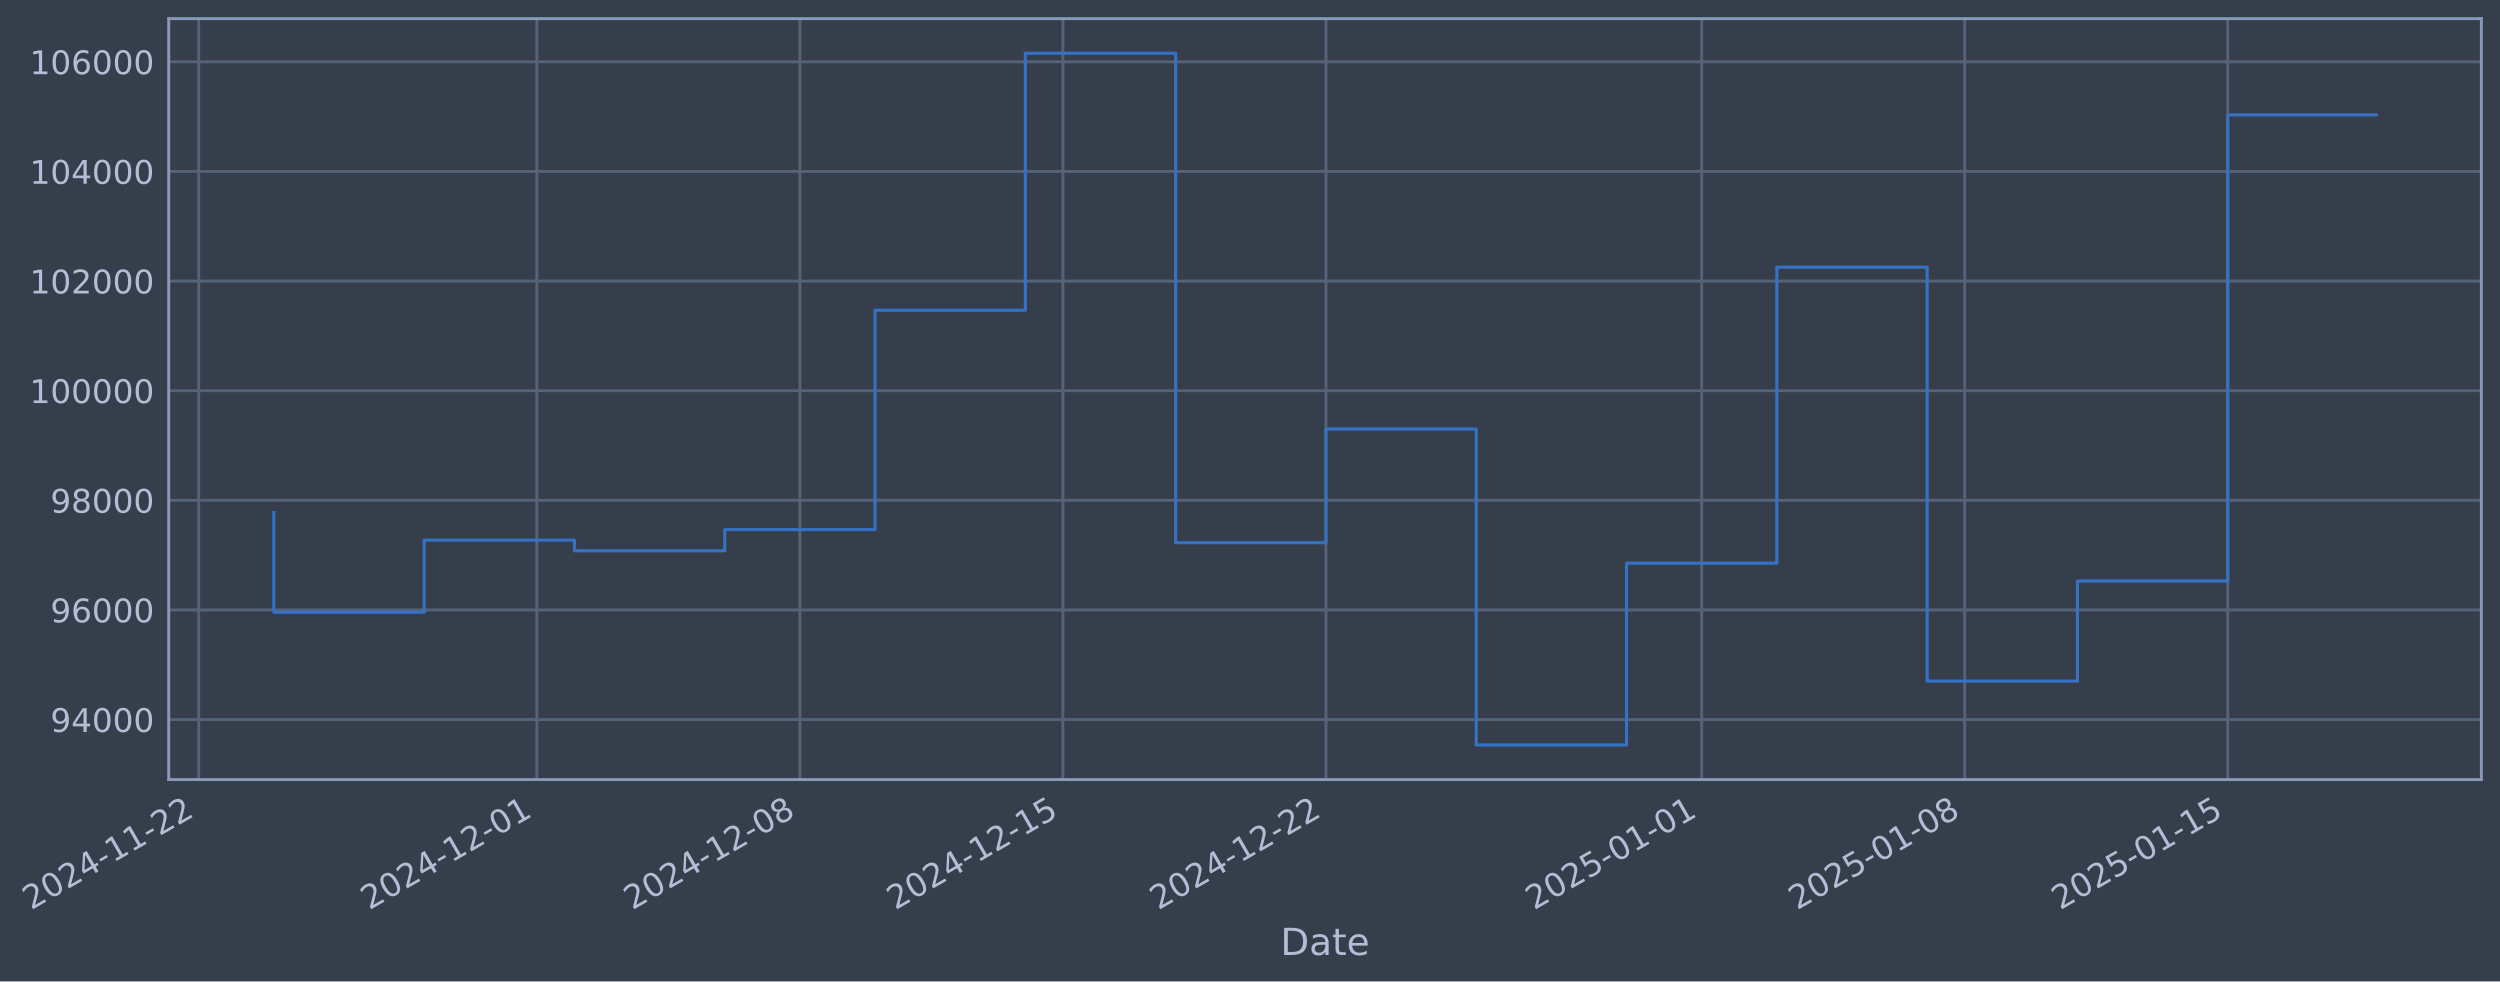
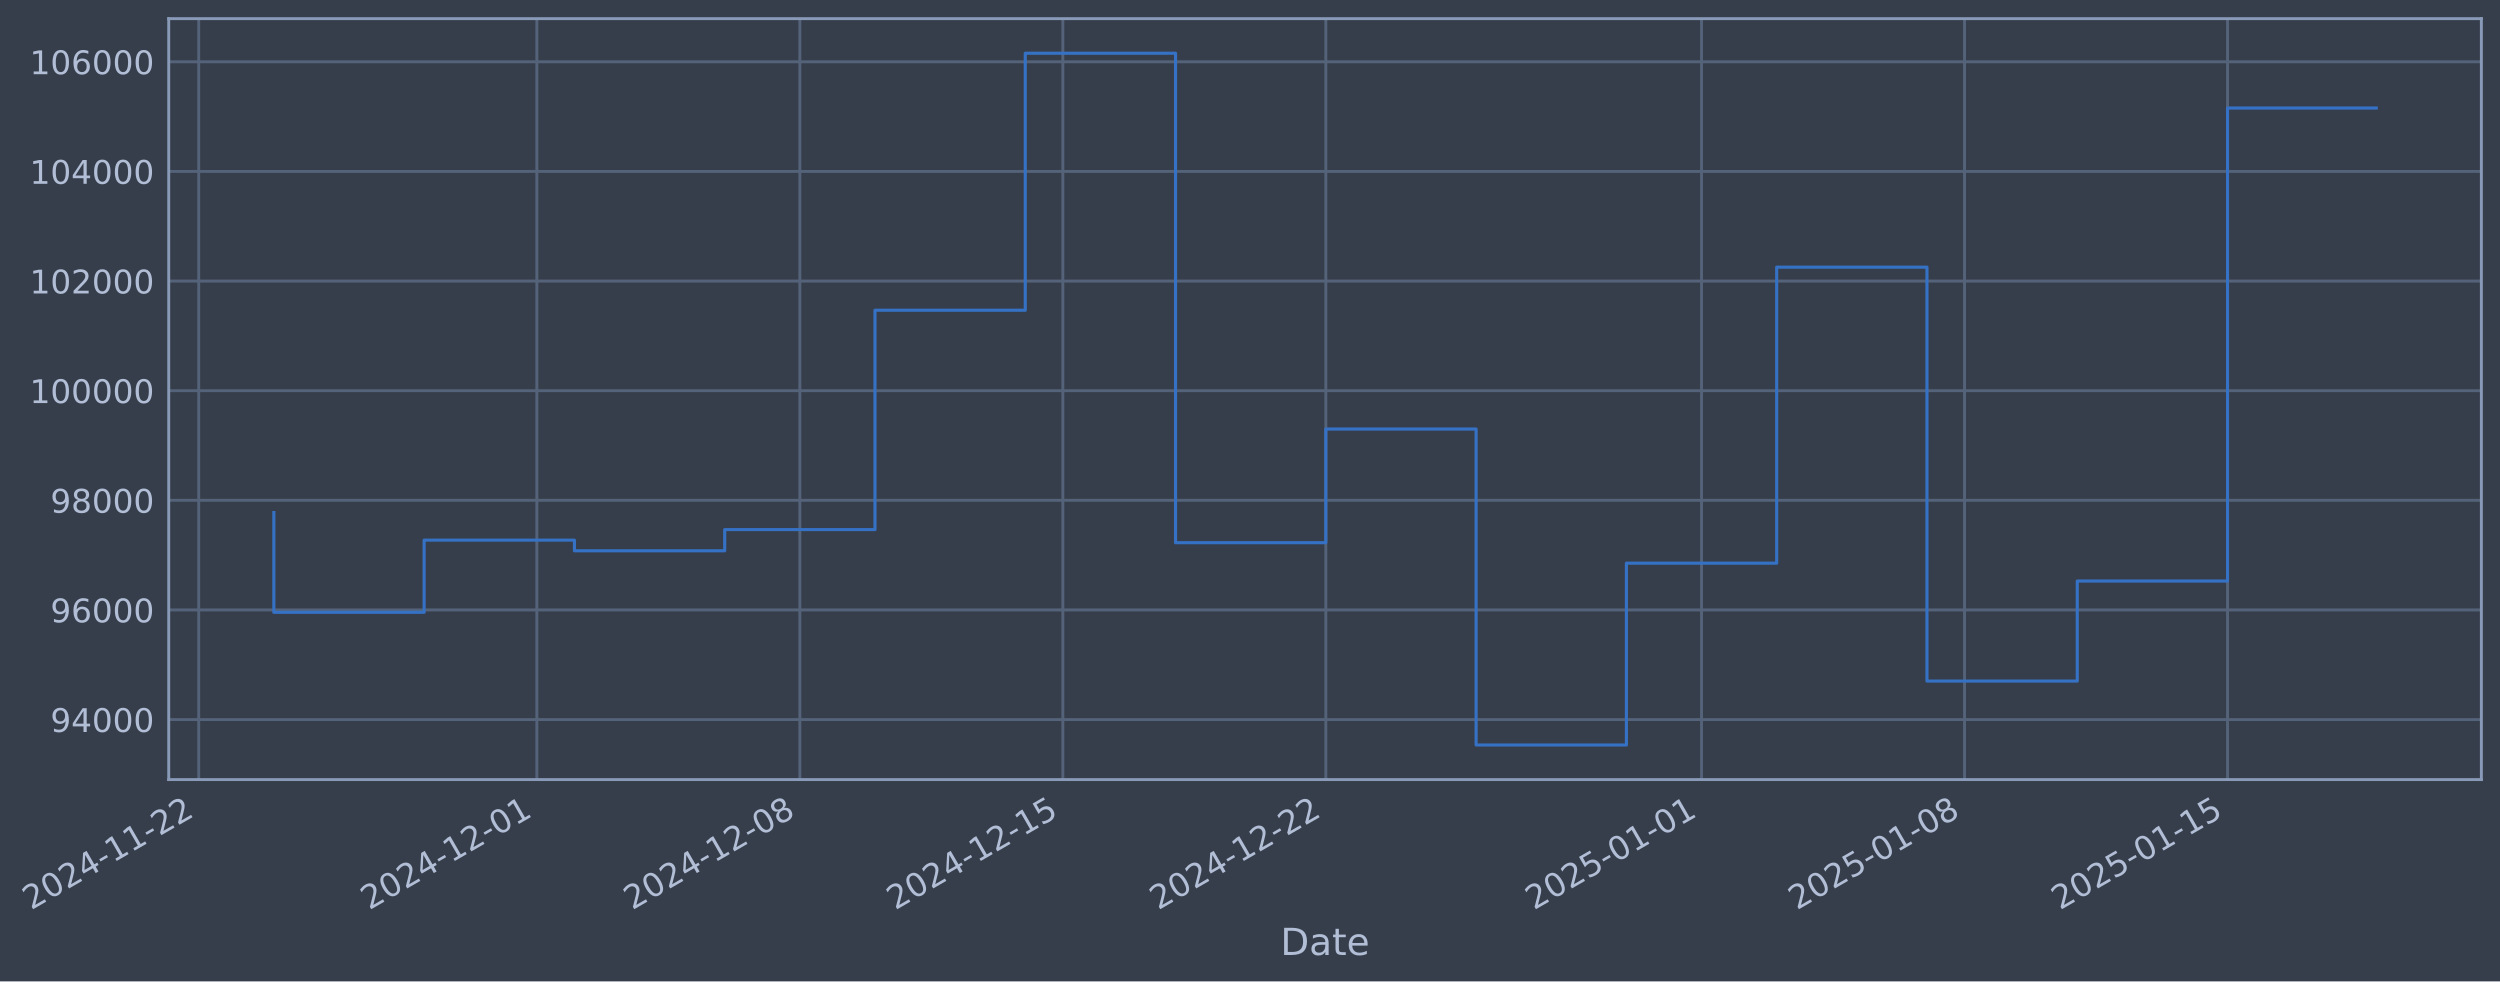
- <svg xmlns="http://www.w3.org/2000/svg" xmlns:xlink="http://www.w3.org/1999/xlink" width="965.142pt" height="378.87pt" viewBox="0 0 965.142 378.87" version="1.1">
+ <svg xmlns="http://www.w3.org/2000/svg" xmlns:xlink="http://www.w3.org/1999/xlink" width="965.14pt" height="378.87pt" viewBox="0 0 965.14 378.87" version="1.1">
  <defs>
    <style type="text/css">*{stroke-linejoin: round; stroke-linecap: butt}</style>
  </defs>
  <g id="figure_1">
    <g id="patch_1">
-       <path d="M 0 378.87  L 965.142 378.87  L 965.142 0  L 0 0  z " style="fill: #373e4b" />
+       <path d="M 0 378.87  L 965.14 378.87  L 965.14 0  L 0 0  z " style="fill: #373e4b" />
    </g>
    <g id="axes_1">
      <g id="patch_2">
-         <path d="M 65.142 300.96  L 957.942 300.96  L 957.942 7.2  L 65.142 7.2  z " style="fill: #373e4b" />
+         <path d="M 65.14 300.96  L 957.94 300.96  L 957.94 7.2  L 65.14 7.2  z " style="fill: #373e4b" />
      </g>
      <g id="matplotlib.axis_1">
        <g id="xtick_1">
          <g id="line2d_1">
-             <path d="M 76.713 300.96  L 76.713 7.2  " clip-path="url(#pe1d397d610)" style="fill: none; stroke: #546379; stroke-width: 1.12; stroke-linecap: square" />
+             <path d="M 76.713 300.96  L 76.713 7.2  " clip-path="url(#pc38dbd8292)" style="fill: none; stroke: #546379; stroke-width: 1.12; stroke-linecap: square" />
          </g>
          <g id="line2d_2" />
          <g id="text_1">
            <g style="fill: #b1bed6" transform="translate(11.98702 351.4642) rotate(-30) scale(0.126 -0.126)">
              <defs>
                <path id="DejaVuSans-32" d="M 1228 531  L 3431 531  L 3431 0  L 469 0  L 469 531  Q 828 903 1448 1529  Q 2069 2156 2228 2338  Q 2531 2678 2651 2914  Q 2772 3150 2772 3378  Q 2772 3750 2511 3984  Q 2250 4219 1831 4219  Q 1534 4219 1204 4116  Q 875 4013 500 3803  L 500 4441  Q 881 4594 1212 4672  Q 1544 4750 1819 4750  Q 2544 4750 2975 4387  Q 3406 4025 3406 3419  Q 3406 3131 3298 2873  Q 3191 2616 2906 2266  Q 2828 2175 2409 1742  Q 1991 1309 1228 531  z " transform="scale(0.015625)" />
                <path id="DejaVuSans-30" d="M 2034 4250  Q 1547 4250 1301 3770  Q 1056 3291 1056 2328  Q 1056 1369 1301 889  Q 1547 409 2034 409  Q 2525 409 2770 889  Q 3016 1369 3016 2328  Q 3016 3291 2770 3770  Q 2525 4250 2034 4250  z M 2034 4750  Q 2819 4750 3233 4129  Q 3647 3509 3647 2328  Q 3647 1150 3233 529  Q 2819 -91 2034 -91  Q 1250 -91 836 529  Q 422 1150 422 2328  Q 422 3509 836 4129  Q 1250 4750 2034 4750  z " transform="scale(0.015625)" />
                <path id="DejaVuSans-34" d="M 2419 4116  L 825 1625  L 2419 1625  L 2419 4116  z M 2253 4666  L 3047 4666  L 3047 1625  L 3713 1625  L 3713 1100  L 3047 1100  L 3047 0  L 2419 0  L 2419 1100  L 313 1100  L 313 1709  L 2253 4666  z " transform="scale(0.015625)" />
                <path id="DejaVuSans-2d" d="M 313 2009  L 1997 2009  L 1997 1497  L 313 1497  L 313 2009  z " transform="scale(0.015625)" />
                <path id="DejaVuSans-31" d="M 794 531  L 1825 531  L 1825 4091  L 703 3866  L 703 4441  L 1819 4666  L 2450 4666  L 2450 531  L 3481 531  L 3481 0  L 794 0  L 794 531  z " transform="scale(0.015625)" />
              </defs>
              <use xlink:href="#DejaVuSans-32" />
              <use xlink:href="#DejaVuSans-30" transform="translate(63.62305 0)" />
              <use xlink:href="#DejaVuSans-32" transform="translate(127.2461 0)" />
              <use xlink:href="#DejaVuSans-34" transform="translate(190.8691 0)" />
              <use xlink:href="#DejaVuSans-2d" transform="translate(254.4922 0)" />
              <use xlink:href="#DejaVuSans-31" transform="translate(290.5762 0)" />
              <use xlink:href="#DejaVuSans-31" transform="translate(354.1992 0)" />
              <use xlink:href="#DejaVuSans-2d" transform="translate(417.8223 0)" />
              <use xlink:href="#DejaVuSans-32" transform="translate(453.9062 0)" />
              <use xlink:href="#DejaVuSans-32" transform="translate(517.5293 0)" />
            </g>
          </g>
        </g>
        <g id="xtick_2">
          <g id="line2d_3">
-             <path d="M 207.265 300.96  L 207.265 7.2  " clip-path="url(#pe1d397d610)" style="fill: none; stroke: #546379; stroke-width: 1.12; stroke-linecap: square" />
+             <path d="M 207.253 300.96  L 207.253 7.2  " clip-path="url(#pc38dbd8292)" style="fill: none; stroke: #546379; stroke-width: 1.12; stroke-linecap: square" />
          </g>
          <g id="line2d_4" />
          <g id="text_2">
-             <g style="fill: #b1bed6" transform="translate(142.5397 351.4642) rotate(-30) scale(0.126 -0.126)">
+             <g style="fill: #b1bed6" transform="translate(142.5273 351.4642) rotate(-30) scale(0.126 -0.126)">
              <use xlink:href="#DejaVuSans-32" />
              <use xlink:href="#DejaVuSans-30" transform="translate(63.62305 0)" />
              <use xlink:href="#DejaVuSans-32" transform="translate(127.2461 0)" />
              <use xlink:href="#DejaVuSans-34" transform="translate(190.8691 0)" />
              <use xlink:href="#DejaVuSans-2d" transform="translate(254.4922 0)" />
              <use xlink:href="#DejaVuSans-31" transform="translate(290.5762 0)" />
              <use xlink:href="#DejaVuSans-32" transform="translate(354.1992 0)" />
              <use xlink:href="#DejaVuSans-2d" transform="translate(417.8223 0)" />
              <use xlink:href="#DejaVuSans-30" transform="translate(453.9062 0)" />
              <use xlink:href="#DejaVuSans-31" transform="translate(517.5293 0)" />
            </g>
          </g>
        </g>
        <g id="xtick_3">
          <g id="line2d_5">
-             <path d="M 308.806 300.96  L 308.806 7.2  " clip-path="url(#pe1d397d610)" style="fill: none; stroke: #546379; stroke-width: 1.12; stroke-linecap: square" />
+             <path d="M 308.784 300.96  L 308.784 7.2  " clip-path="url(#pc38dbd8292)" style="fill: none; stroke: #546379; stroke-width: 1.12; stroke-linecap: square" />
          </g>
          <g id="line2d_6" />
          <g id="text_3">
-             <g style="fill: #b1bed6" transform="translate(244.0807 351.4642) rotate(-30) scale(0.126 -0.126)">
+             <g style="fill: #b1bed6" transform="translate(244.0586 351.4642) rotate(-30) scale(0.126 -0.126)">
              <defs>
                <path id="DejaVuSans-38" d="M 2034 2216  Q 1584 2216 1326 1975  Q 1069 1734 1069 1313  Q 1069 891 1326 650  Q 1584 409 2034 409  Q 2484 409 2743 651  Q 3003 894 3003 1313  Q 3003 1734 2745 1975  Q 2488 2216 2034 2216  z M 1403 2484  Q 997 2584 770 2862  Q 544 3141 544 3541  Q 544 4100 942 4425  Q 1341 4750 2034 4750  Q 2731 4750 3128 4425  Q 3525 4100 3525 3541  Q 3525 3141 3298 2862  Q 3072 2584 2669 2484  Q 3125 2378 3379 2068  Q 3634 1759 3634 1313  Q 3634 634 3220 271  Q 2806 -91 2034 -91  Q 1263 -91 848 271  Q 434 634 434 1313  Q 434 1759 690 2068  Q 947 2378 1403 2484  z M 1172 3481  Q 1172 3119 1398 2916  Q 1625 2713 2034 2713  Q 2441 2713 2670 2916  Q 2900 3119 2900 3481  Q 2900 3844 2670 4047  Q 2441 4250 2034 4250  Q 1625 4250 1398 4047  Q 1172 3844 1172 3481  z " transform="scale(0.015625)" />
              </defs>
              <use xlink:href="#DejaVuSans-32" />
              <use xlink:href="#DejaVuSans-30" transform="translate(63.62305 0)" />
              <use xlink:href="#DejaVuSans-32" transform="translate(127.2461 0)" />
              <use xlink:href="#DejaVuSans-34" transform="translate(190.8691 0)" />
              <use xlink:href="#DejaVuSans-2d" transform="translate(254.4922 0)" />
              <use xlink:href="#DejaVuSans-31" transform="translate(290.5762 0)" />
              <use xlink:href="#DejaVuSans-32" transform="translate(354.1992 0)" />
              <use xlink:href="#DejaVuSans-2d" transform="translate(417.8223 0)" />
              <use xlink:href="#DejaVuSans-30" transform="translate(453.9062 0)" />
              <use xlink:href="#DejaVuSans-38" transform="translate(517.5293 0)" />
            </g>
          </g>
        </g>
        <g id="xtick_4">
          <g id="line2d_7">
-             <path d="M 410.347 300.96  L 410.347 7.2  " clip-path="url(#pe1d397d610)" style="fill: none; stroke: #546379; stroke-width: 1.12; stroke-linecap: square" />
+             <path d="M 410.315 300.96  L 410.315 7.2  " clip-path="url(#pc38dbd8292)" style="fill: none; stroke: #546379; stroke-width: 1.12; stroke-linecap: square" />
          </g>
          <g id="line2d_8" />
          <g id="text_4">
-             <g style="fill: #b1bed6" transform="translate(345.6217 351.4642) rotate(-30) scale(0.126 -0.126)">
+             <g style="fill: #b1bed6" transform="translate(345.5899 351.4642) rotate(-30) scale(0.126 -0.126)">
              <defs>
                <path id="DejaVuSans-35" d="M 691 4666  L 3169 4666  L 3169 4134  L 1269 4134  L 1269 2991  Q 1406 3038 1543 3061  Q 1681 3084 1819 3084  Q 2600 3084 3056 2656  Q 3513 2228 3513 1497  Q 3513 744 3044 326  Q 2575 -91 1722 -91  Q 1428 -91 1123 -41  Q 819 9 494 109  L 494 744  Q 775 591 1075 516  Q 1375 441 1709 441  Q 2250 441 2565 725  Q 2881 1009 2881 1497  Q 2881 1984 2565 2268  Q 2250 2553 1709 2553  Q 1456 2553 1204 2497  Q 953 2441 691 2322  L 691 4666  z " transform="scale(0.015625)" />
              </defs>
              <use xlink:href="#DejaVuSans-32" />
              <use xlink:href="#DejaVuSans-30" transform="translate(63.62305 0)" />
              <use xlink:href="#DejaVuSans-32" transform="translate(127.2461 0)" />
              <use xlink:href="#DejaVuSans-34" transform="translate(190.8691 0)" />
              <use xlink:href="#DejaVuSans-2d" transform="translate(254.4922 0)" />
              <use xlink:href="#DejaVuSans-31" transform="translate(290.5762 0)" />
              <use xlink:href="#DejaVuSans-32" transform="translate(354.1992 0)" />
              <use xlink:href="#DejaVuSans-2d" transform="translate(417.8223 0)" />
              <use xlink:href="#DejaVuSans-31" transform="translate(453.9062 0)" />
              <use xlink:href="#DejaVuSans-35" transform="translate(517.5293 0)" />
            </g>
          </g>
        </g>
        <g id="xtick_5">
          <g id="line2d_9">
-             <path d="M 511.888 300.96  L 511.888 7.2  " clip-path="url(#pe1d397d610)" style="fill: none; stroke: #546379; stroke-width: 1.12; stroke-linecap: square" />
+             <path d="M 511.847 300.96  L 511.847 7.2  " clip-path="url(#pc38dbd8292)" style="fill: none; stroke: #546379; stroke-width: 1.12; stroke-linecap: square" />
          </g>
          <g id="line2d_10" />
          <g id="text_5">
-             <g style="fill: #b1bed6" transform="translate(447.1627 351.4642) rotate(-30) scale(0.126 -0.126)">
+             <g style="fill: #b1bed6" transform="translate(447.1212 351.4642) rotate(-30) scale(0.126 -0.126)">
              <use xlink:href="#DejaVuSans-32" />
              <use xlink:href="#DejaVuSans-30" transform="translate(63.62305 0)" />
              <use xlink:href="#DejaVuSans-32" transform="translate(127.2461 0)" />
              <use xlink:href="#DejaVuSans-34" transform="translate(190.8691 0)" />
              <use xlink:href="#DejaVuSans-2d" transform="translate(254.4922 0)" />
              <use xlink:href="#DejaVuSans-31" transform="translate(290.5762 0)" />
              <use xlink:href="#DejaVuSans-32" transform="translate(354.1992 0)" />
              <use xlink:href="#DejaVuSans-2d" transform="translate(417.8223 0)" />
              <use xlink:href="#DejaVuSans-32" transform="translate(453.9062 0)" />
              <use xlink:href="#DejaVuSans-32" transform="translate(517.5293 0)" />
            </g>
          </g>
        </g>
        <g id="xtick_6">
          <g id="line2d_11">
-             <path d="M 656.947 300.96  L 656.947 7.2  " clip-path="url(#pe1d397d610)" style="fill: none; stroke: #546379; stroke-width: 1.12; stroke-linecap: square" />
+             <path d="M 656.891 300.96  L 656.891 7.2  " clip-path="url(#pc38dbd8292)" style="fill: none; stroke: #546379; stroke-width: 1.12; stroke-linecap: square" />
          </g>
          <g id="line2d_12" />
          <g id="text_6">
-             <g style="fill: #b1bed6" transform="translate(592.2212 351.4642) rotate(-30) scale(0.126 -0.126)">
+             <g style="fill: #b1bed6" transform="translate(592.1659 351.4642) rotate(-30) scale(0.126 -0.126)">
              <use xlink:href="#DejaVuSans-32" />
              <use xlink:href="#DejaVuSans-30" transform="translate(63.62305 0)" />
              <use xlink:href="#DejaVuSans-32" transform="translate(127.2461 0)" />
              <use xlink:href="#DejaVuSans-35" transform="translate(190.8691 0)" />
              <use xlink:href="#DejaVuSans-2d" transform="translate(254.4922 0)" />
              <use xlink:href="#DejaVuSans-30" transform="translate(290.5762 0)" />
              <use xlink:href="#DejaVuSans-31" transform="translate(354.1992 0)" />
              <use xlink:href="#DejaVuSans-2d" transform="translate(417.8223 0)" />
              <use xlink:href="#DejaVuSans-30" transform="translate(453.9062 0)" />
              <use xlink:href="#DejaVuSans-31" transform="translate(517.5293 0)" />
            </g>
          </g>
        </g>
        <g id="xtick_7">
          <g id="line2d_13">
-             <path d="M 758.488 300.96  L 758.488 7.2  " clip-path="url(#pe1d397d610)" style="fill: none; stroke: #546379; stroke-width: 1.12; stroke-linecap: square" />
+             <path d="M 758.423 300.96  L 758.423 7.2  " clip-path="url(#pc38dbd8292)" style="fill: none; stroke: #546379; stroke-width: 1.12; stroke-linecap: square" />
          </g>
          <g id="line2d_14" />
          <g id="text_7">
-             <g style="fill: #b1bed6" transform="translate(693.7622 351.4642) rotate(-30) scale(0.126 -0.126)">
+             <g style="fill: #b1bed6" transform="translate(693.6972 351.4642) rotate(-30) scale(0.126 -0.126)">
              <use xlink:href="#DejaVuSans-32" />
              <use xlink:href="#DejaVuSans-30" transform="translate(63.62305 0)" />
              <use xlink:href="#DejaVuSans-32" transform="translate(127.2461 0)" />
              <use xlink:href="#DejaVuSans-35" transform="translate(190.8691 0)" />
              <use xlink:href="#DejaVuSans-2d" transform="translate(254.4922 0)" />
              <use xlink:href="#DejaVuSans-30" transform="translate(290.5762 0)" />
              <use xlink:href="#DejaVuSans-31" transform="translate(354.1992 0)" />
              <use xlink:href="#DejaVuSans-2d" transform="translate(417.8223 0)" />
              <use xlink:href="#DejaVuSans-30" transform="translate(453.9062 0)" />
              <use xlink:href="#DejaVuSans-38" transform="translate(517.5293 0)" />
            </g>
          </g>
        </g>
        <g id="xtick_8">
          <g id="line2d_15">
-             <path d="M 860.029 300.96  L 860.029 7.2  " clip-path="url(#pe1d397d610)" style="fill: none; stroke: #546379; stroke-width: 1.12; stroke-linecap: square" />
+             <path d="M 859.954 300.96  L 859.954 7.2  " clip-path="url(#pc38dbd8292)" style="fill: none; stroke: #546379; stroke-width: 1.12; stroke-linecap: square" />
          </g>
          <g id="line2d_16" />
          <g id="text_8">
-             <g style="fill: #b1bed6" transform="translate(795.3032 351.4642) rotate(-30) scale(0.126 -0.126)">
+             <g style="fill: #b1bed6" transform="translate(795.2285 351.4642) rotate(-30) scale(0.126 -0.126)">
              <use xlink:href="#DejaVuSans-32" />
              <use xlink:href="#DejaVuSans-30" transform="translate(63.62305 0)" />
              <use xlink:href="#DejaVuSans-32" transform="translate(127.2461 0)" />
              <use xlink:href="#DejaVuSans-35" transform="translate(190.8691 0)" />
              <use xlink:href="#DejaVuSans-2d" transform="translate(254.4922 0)" />
              <use xlink:href="#DejaVuSans-30" transform="translate(290.5762 0)" />
              <use xlink:href="#DejaVuSans-31" transform="translate(354.1992 0)" />
              <use xlink:href="#DejaVuSans-2d" transform="translate(417.8223 0)" />
              <use xlink:href="#DejaVuSans-31" transform="translate(453.9062 0)" />
              <use xlink:href="#DejaVuSans-35" transform="translate(517.5293 0)" />
            </g>
          </g>
        </g>
        <g id="text_9">
-           <g style="fill: #b1bed6" transform="translate(494.3333 368.6753) scale(0.144 -0.144)">
+           <g style="fill: #b1bed6" transform="translate(494.3305 368.6753) scale(0.144 -0.144)">
            <defs>
              <path id="DejaVuSans-44" d="M 1259 4147  L 1259 519  L 2022 519  Q 2988 519 3436 956  Q 3884 1394 3884 2338  Q 3884 3275 3436 3711  Q 2988 4147 2022 4147  L 1259 4147  z M 628 4666  L 1925 4666  Q 3281 4666 3915 4102  Q 4550 3538 4550 2338  Q 4550 1131 3912 565  Q 3275 0 1925 0  L 628 0  L 628 4666  z " transform="scale(0.015625)" />
              <path id="DejaVuSans-61" d="M 2194 1759  Q 1497 1759 1228 1600  Q 959 1441 959 1056  Q 959 750 1161 570  Q 1363 391 1709 391  Q 2188 391 2477 730  Q 2766 1069 2766 1631  L 2766 1759  L 2194 1759  z M 3341 1997  L 3341 0  L 2766 0  L 2766 531  Q 2569 213 2275 61  Q 1981 -91 1556 -91  Q 1019 -91 701 211  Q 384 513 384 1019  Q 384 1609 779 1909  Q 1175 2209 1959 2209  L 2766 2209  L 2766 2266  Q 2766 2663 2505 2880  Q 2244 3097 1772 3097  Q 1472 3097 1187 3025  Q 903 2953 641 2809  L 641 3341  Q 956 3463 1253 3523  Q 1550 3584 1831 3584  Q 2591 3584 2966 3190  Q 3341 2797 3341 1997  z " transform="scale(0.015625)" />
              <path id="DejaVuSans-74" d="M 1172 4494  L 1172 3500  L 2356 3500  L 2356 3053  L 1172 3053  L 1172 1153  Q 1172 725 1289 603  Q 1406 481 1766 481  L 2356 481  L 2356 0  L 1766 0  Q 1100 0 847 248  Q 594 497 594 1153  L 594 3053  L 172 3053  L 172 3500  L 594 3500  L 594 4494  L 1172 4494  z " transform="scale(0.015625)" />
              <path id="DejaVuSans-65" d="M 3597 1894  L 3597 1613  L 953 1613  Q 991 1019 1311 708  Q 1631 397 2203 397  Q 2534 397 2845 478  Q 3156 559 3463 722  L 3463 178  Q 3153 47 2828 -22  Q 2503 -91 2169 -91  Q 1331 -91 842 396  Q 353 884 353 1716  Q 353 2575 817 3079  Q 1281 3584 2069 3584  Q 2775 3584 3186 3129  Q 3597 2675 3597 1894  z M 3022 2063  Q 3016 2534 2758 2815  Q 2500 3097 2075 3097  Q 1594 3097 1305 2825  Q 1016 2553 972 2059  L 3022 2063  z " transform="scale(0.015625)" />
            </defs>
            <use xlink:href="#DejaVuSans-44" />
            <use xlink:href="#DejaVuSans-61" transform="translate(77.00195 0)" />
            <use xlink:href="#DejaVuSans-74" transform="translate(138.2812 0)" />
            <use xlink:href="#DejaVuSans-65" transform="translate(177.4902 0)" />
          </g>
        </g>
      </g>
      <g id="matplotlib.axis_2">
        <g id="ytick_1">
          <g id="line2d_17">
-             <path d="M 65.142 277.797  L 957.942 277.797  " clip-path="url(#pe1d397d610)" style="fill: none; stroke: #546379; stroke-width: 1.12; stroke-linecap: square" />
+             <path d="M 65.14 277.797  L 957.94 277.797  " clip-path="url(#pc38dbd8292)" style="fill: none; stroke: #546379; stroke-width: 1.12; stroke-linecap: square" />
          </g>
          <g id="line2d_18" />
          <g id="text_10">
-             <g style="fill: #b1bed6" transform="translate(19.45867 282.5841) scale(0.126 -0.126)">
+             <g style="fill: #b1bed6" transform="translate(19.4559 282.5841) scale(0.126 -0.126)">
              <defs>
                <path id="DejaVuSans-39" d="M 703 97  L 703 672  Q 941 559 1184 500  Q 1428 441 1663 441  Q 2288 441 2617 861  Q 2947 1281 2994 2138  Q 2813 1869 2534 1725  Q 2256 1581 1919 1581  Q 1219 1581 811 2004  Q 403 2428 403 3163  Q 403 3881 828 4315  Q 1253 4750 1959 4750  Q 2769 4750 3195 4129  Q 3622 3509 3622 2328  Q 3622 1225 3098 567  Q 2575 -91 1691 -91  Q 1453 -91 1209 -44  Q 966 3 703 97  z M 1959 2075  Q 2384 2075 2632 2365  Q 2881 2656 2881 3163  Q 2881 3666 2632 3958  Q 2384 4250 1959 4250  Q 1534 4250 1286 3958  Q 1038 3666 1038 3163  Q 1038 2656 1286 2365  Q 1534 2075 1959 2075  z " transform="scale(0.015625)" />
              </defs>
              <use xlink:href="#DejaVuSans-39" />
              <use xlink:href="#DejaVuSans-34" transform="translate(63.62305 0)" />
              <use xlink:href="#DejaVuSans-30" transform="translate(127.2461 0)" />
              <use xlink:href="#DejaVuSans-30" transform="translate(190.8691 0)" />
              <use xlink:href="#DejaVuSans-30" transform="translate(254.4922 0)" />
            </g>
          </g>
        </g>
        <g id="ytick_2">
          <g id="line2d_19">
-             <path d="M 65.142 235.473  L 957.942 235.473  " clip-path="url(#pe1d397d610)" style="fill: none; stroke: #546379; stroke-width: 1.12; stroke-linecap: square" />
+             <path d="M 65.14 235.473  L 957.94 235.473  " clip-path="url(#pc38dbd8292)" style="fill: none; stroke: #546379; stroke-width: 1.12; stroke-linecap: square" />
          </g>
          <g id="line2d_20" />
          <g id="text_11">
-             <g style="fill: #b1bed6" transform="translate(19.45867 240.2602) scale(0.126 -0.126)">
+             <g style="fill: #b1bed6" transform="translate(19.4559 240.2602) scale(0.126 -0.126)">
              <defs>
                <path id="DejaVuSans-36" d="M 2113 2584  Q 1688 2584 1439 2293  Q 1191 2003 1191 1497  Q 1191 994 1439 701  Q 1688 409 2113 409  Q 2538 409 2786 701  Q 3034 994 3034 1497  Q 3034 2003 2786 2293  Q 2538 2584 2113 2584  z M 3366 4563  L 3366 3988  Q 3128 4100 2886 4159  Q 2644 4219 2406 4219  Q 1781 4219 1451 3797  Q 1122 3375 1075 2522  Q 1259 2794 1537 2939  Q 1816 3084 2150 3084  Q 2853 3084 3261 2657  Q 3669 2231 3669 1497  Q 3669 778 3244 343  Q 2819 -91 2113 -91  Q 1303 -91 875 529  Q 447 1150 447 2328  Q 447 3434 972 4092  Q 1497 4750 2381 4750  Q 2619 4750 2861 4703  Q 3103 4656 3366 4563  z " transform="scale(0.015625)" />
              </defs>
              <use xlink:href="#DejaVuSans-39" />
              <use xlink:href="#DejaVuSans-36" transform="translate(63.62305 0)" />
              <use xlink:href="#DejaVuSans-30" transform="translate(127.2461 0)" />
              <use xlink:href="#DejaVuSans-30" transform="translate(190.8691 0)" />
              <use xlink:href="#DejaVuSans-30" transform="translate(254.4922 0)" />
            </g>
          </g>
        </g>
        <g id="ytick_3">
          <g id="line2d_21">
-             <path d="M 65.142 193.149  L 957.942 193.149  " clip-path="url(#pe1d397d610)" style="fill: none; stroke: #546379; stroke-width: 1.12; stroke-linecap: square" />
+             <path d="M 65.14 193.149  L 957.94 193.149  " clip-path="url(#pc38dbd8292)" style="fill: none; stroke: #546379; stroke-width: 1.12; stroke-linecap: square" />
          </g>
          <g id="line2d_22" />
          <g id="text_12">
-             <g style="fill: #b1bed6" transform="translate(19.45867 197.9364) scale(0.126 -0.126)">
+             <g style="fill: #b1bed6" transform="translate(19.4559 197.9364) scale(0.126 -0.126)">
              <use xlink:href="#DejaVuSans-39" />
              <use xlink:href="#DejaVuSans-38" transform="translate(63.62305 0)" />
              <use xlink:href="#DejaVuSans-30" transform="translate(127.2461 0)" />
              <use xlink:href="#DejaVuSans-30" transform="translate(190.8691 0)" />
              <use xlink:href="#DejaVuSans-30" transform="translate(254.4922 0)" />
            </g>
          </g>
        </g>
        <g id="ytick_4">
          <g id="line2d_23">
-             <path d="M 65.142 150.826  L 957.942 150.826  " clip-path="url(#pe1d397d610)" style="fill: none; stroke: #546379; stroke-width: 1.12; stroke-linecap: square" />
+             <path d="M 65.14 150.826  L 957.94 150.826  " clip-path="url(#pc38dbd8292)" style="fill: none; stroke: #546379; stroke-width: 1.12; stroke-linecap: square" />
          </g>
          <g id="line2d_24" />
          <g id="text_13">
-             <g style="fill: #b1bed6" transform="translate(11.44192 155.6126) scale(0.126 -0.126)">
+             <g style="fill: #b1bed6" transform="translate(11.43915 155.6126) scale(0.126 -0.126)">
              <use xlink:href="#DejaVuSans-31" />
              <use xlink:href="#DejaVuSans-30" transform="translate(63.62305 0)" />
              <use xlink:href="#DejaVuSans-30" transform="translate(127.2461 0)" />
              <use xlink:href="#DejaVuSans-30" transform="translate(190.8691 0)" />
              <use xlink:href="#DejaVuSans-30" transform="translate(254.4922 0)" />
              <use xlink:href="#DejaVuSans-30" transform="translate(318.1152 0)" />
            </g>
          </g>
        </g>
        <g id="ytick_5">
          <g id="line2d_25">
-             <path d="M 65.142 108.502  L 957.942 108.502  " clip-path="url(#pe1d397d610)" style="fill: none; stroke: #546379; stroke-width: 1.12; stroke-linecap: square" />
+             <path d="M 65.14 108.502  L 957.94 108.502  " clip-path="url(#pc38dbd8292)" style="fill: none; stroke: #546379; stroke-width: 1.12; stroke-linecap: square" />
          </g>
          <g id="line2d_26" />
          <g id="text_14">
-             <g style="fill: #b1bed6" transform="translate(11.44192 113.2888) scale(0.126 -0.126)">
+             <g style="fill: #b1bed6" transform="translate(11.43915 113.2888) scale(0.126 -0.126)">
              <use xlink:href="#DejaVuSans-31" />
              <use xlink:href="#DejaVuSans-30" transform="translate(63.62305 0)" />
              <use xlink:href="#DejaVuSans-32" transform="translate(127.2461 0)" />
              <use xlink:href="#DejaVuSans-30" transform="translate(190.8691 0)" />
              <use xlink:href="#DejaVuSans-30" transform="translate(254.4922 0)" />
              <use xlink:href="#DejaVuSans-30" transform="translate(318.1152 0)" />
            </g>
          </g>
        </g>
        <g id="ytick_6">
          <g id="line2d_27">
-             <path d="M 65.142 66.178  L 957.942 66.178  " clip-path="url(#pe1d397d610)" style="fill: none; stroke: #546379; stroke-width: 1.12; stroke-linecap: square" />
+             <path d="M 65.14 66.178  L 957.94 66.178  " clip-path="url(#pc38dbd8292)" style="fill: none; stroke: #546379; stroke-width: 1.12; stroke-linecap: square" />
          </g>
          <g id="line2d_28" />
          <g id="text_15">
-             <g style="fill: #b1bed6" transform="translate(11.44192 70.96502) scale(0.126 -0.126)">
+             <g style="fill: #b1bed6" transform="translate(11.43915 70.96502) scale(0.126 -0.126)">
              <use xlink:href="#DejaVuSans-31" />
              <use xlink:href="#DejaVuSans-30" transform="translate(63.62305 0)" />
              <use xlink:href="#DejaVuSans-34" transform="translate(127.2461 0)" />
              <use xlink:href="#DejaVuSans-30" transform="translate(190.8691 0)" />
              <use xlink:href="#DejaVuSans-30" transform="translate(254.4922 0)" />
              <use xlink:href="#DejaVuSans-30" transform="translate(318.1152 0)" />
            </g>
          </g>
        </g>
        <g id="ytick_7">
          <g id="line2d_29">
-             <path d="M 65.142 23.854  L 957.942 23.854  " clip-path="url(#pe1d397d610)" style="fill: none; stroke: #546379; stroke-width: 1.12; stroke-linecap: square" />
+             <path d="M 65.14 23.854  L 957.94 23.854  " clip-path="url(#pc38dbd8292)" style="fill: none; stroke: #546379; stroke-width: 1.12; stroke-linecap: square" />
          </g>
          <g id="line2d_30" />
          <g id="text_16">
-             <g style="fill: #b1bed6" transform="translate(11.44192 28.64121) scale(0.126 -0.126)">
+             <g style="fill: #b1bed6" transform="translate(11.43915 28.64121) scale(0.126 -0.126)">
              <use xlink:href="#DejaVuSans-31" />
              <use xlink:href="#DejaVuSans-30" transform="translate(63.62305 0)" />
              <use xlink:href="#DejaVuSans-36" transform="translate(127.2461 0)" />
              <use xlink:href="#DejaVuSans-30" transform="translate(190.8691 0)" />
              <use xlink:href="#DejaVuSans-30" transform="translate(254.4922 0)" />
              <use xlink:href="#DejaVuSans-30" transform="translate(318.1152 0)" />
            </g>
          </g>
        </g>
      </g>
      <g id="line2d_31">
-         <path d="M 105.724 197.87  L 105.724 236.383  L 163.748 236.383  L 163.748 208.521  L 221.771 208.521  L 221.771 212.628  L 279.795 212.628  L 279.795 204.459  L 337.818 204.459  L 337.818 119.77  L 395.841 119.77  L 395.841 20.553  L 453.865 20.553  L 453.865 209.517  L 511.888 209.517  L 511.888 165.636  L 569.912 165.636  L 569.912 287.607  L 627.935 287.607  L 627.935 217.409  L 685.958 217.409  L 685.958 103.141  L 743.982 103.141  L 743.982 262.927  L 802.005 262.927  L 802.005 224.318  L 860.029 224.318  L 860.029 44.358  L 917.361 44.358  " clip-path="url(#pe1d397d610)" style="fill: none; stroke: #3572c6; stroke-width: 1.2; stroke-linecap: square" />
+         <path d="M 105.721 197.87  L 105.721 236.383  L 163.739 236.383  L 163.739 208.521  L 221.757 208.521  L 221.757 212.628  L 279.775 212.628  L 279.775 204.459  L 337.793 204.459  L 337.793 119.77  L 395.811 119.77  L 395.811 20.553  L 453.829 20.553  L 453.829 209.517  L 511.847 209.517  L 511.847 165.636  L 569.865 165.636  L 569.865 287.607  L 627.882 287.607  L 627.882 217.409  L 685.9 217.409  L 685.9 103.141  L 743.918 103.141  L 743.918 262.927  L 801.936 262.927  L 801.936 224.318  L 859.954 224.318  L 859.954 41.702  L 917.358 41.702  " clip-path="url(#pc38dbd8292)" style="fill: none; stroke: #3572c6; stroke-width: 1.2; stroke-linecap: square" />
      </g>
      <g id="patch_3">
-         <path d="M 65.142 300.96  L 65.142 7.2  " style="fill: none; stroke: #899ab8; stroke-width: 1.12; stroke-linejoin: miter; stroke-linecap: square" />
+         <path d="M 65.14 300.96  L 65.14 7.2  " style="fill: none; stroke: #899ab8; stroke-width: 1.12; stroke-linejoin: miter; stroke-linecap: square" />
      </g>
      <g id="patch_4">
-         <path d="M 957.942 300.96  L 957.942 7.2  " style="fill: none; stroke: #899ab8; stroke-width: 1.12; stroke-linejoin: miter; stroke-linecap: square" />
+         <path d="M 957.94 300.96  L 957.94 7.2  " style="fill: none; stroke: #899ab8; stroke-width: 1.12; stroke-linejoin: miter; stroke-linecap: square" />
      </g>
      <g id="patch_5">
-         <path d="M 65.142 300.96  L 957.942 300.96  " style="fill: none; stroke: #899ab8; stroke-width: 1.12; stroke-linejoin: miter; stroke-linecap: square" />
+         <path d="M 65.14 300.96  L 957.94 300.96  " style="fill: none; stroke: #899ab8; stroke-width: 1.12; stroke-linejoin: miter; stroke-linecap: square" />
      </g>
      <g id="patch_6">
-         <path d="M 65.142 7.2  L 957.942 7.2  " style="fill: none; stroke: #899ab8; stroke-width: 1.12; stroke-linejoin: miter; stroke-linecap: square" />
+         <path d="M 65.14 7.2  L 957.94 7.2  " style="fill: none; stroke: #899ab8; stroke-width: 1.12; stroke-linejoin: miter; stroke-linecap: square" />
      </g>
    </g>
  </g>
  <defs>
-     <clipPath id="pe1d397d610">
-       <rect x="65.142" y="7.2" width="892.8" height="293.76" />
+     <clipPath id="pc38dbd8292">
+       <rect x="65.14" y="7.2" width="892.8" height="293.76" />
    </clipPath>
  </defs>
</svg>
